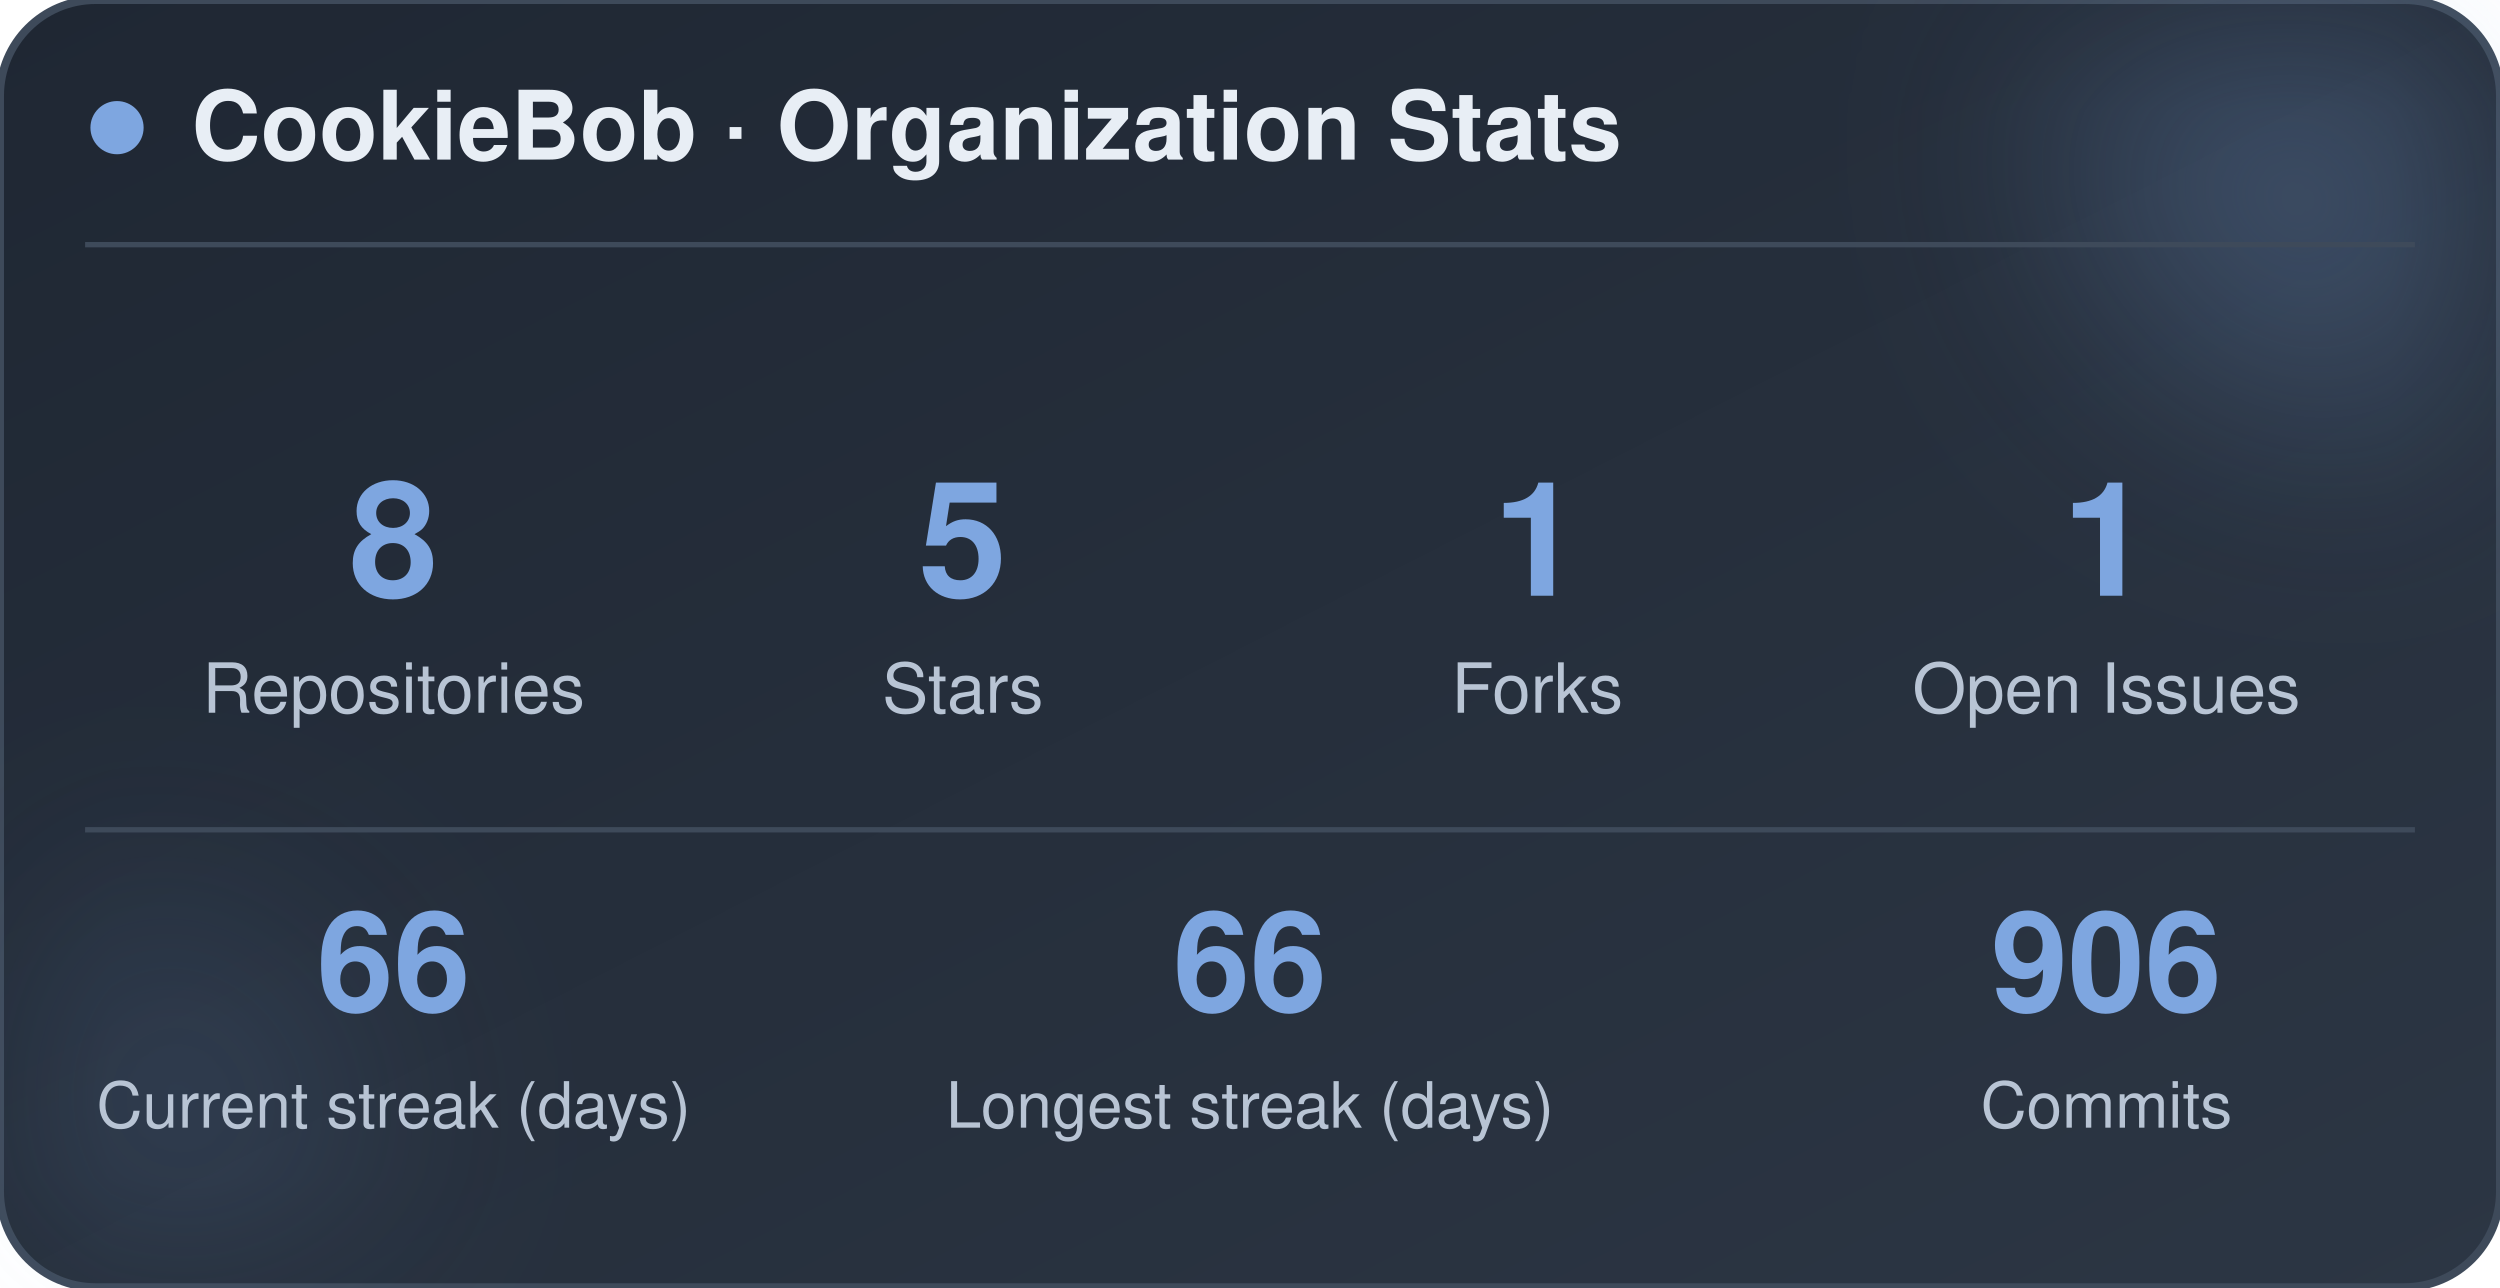
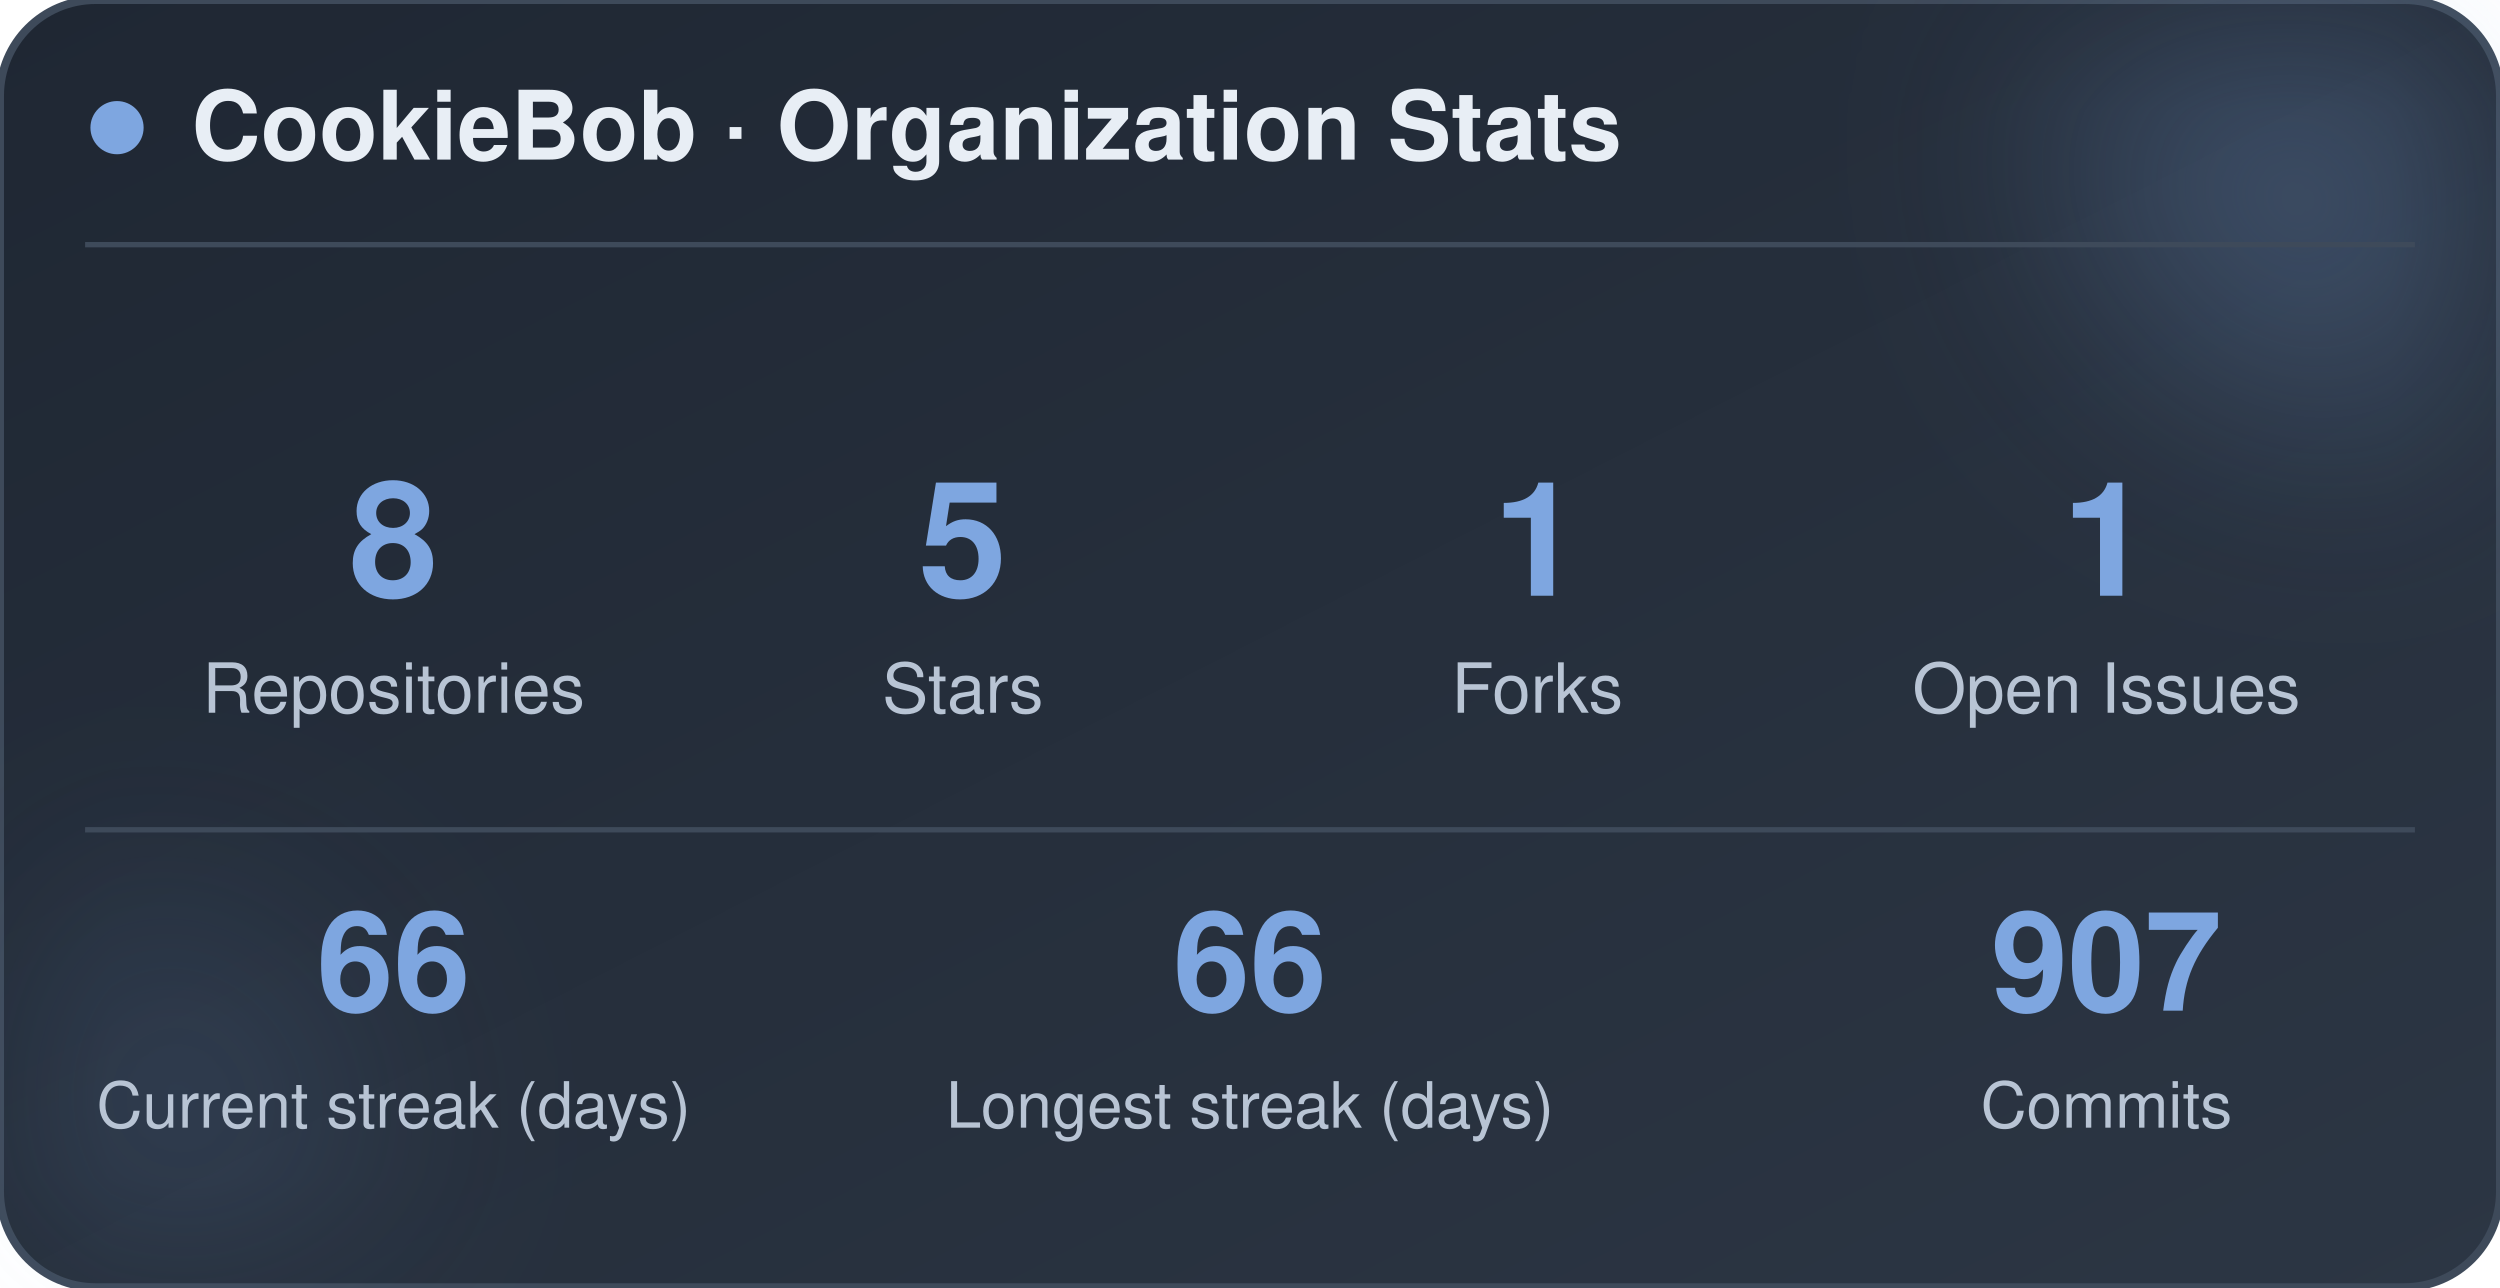
<svg xmlns="http://www.w3.org/2000/svg" width="470" height="242" viewBox="0 0 470 242" role="img" aria-label="CookieBob stats">
  <defs>
    <linearGradient id="bg" x1="0%" y1="0%" x2="100%" y2="100%">
      <stop offset="0%" stop-color="#1f2733" />
      <stop offset="100%" stop-color="#2c3644" />
    </linearGradient>
    <filter id="blur" x="-60%" y="-60%" width="220%" height="220%">
      <feGaussianBlur stdDeviation="22" />
    </filter>
  </defs>
  <rect x="0" y="0" width="470" height="242" rx="18" fill="url(#bg)" stroke="#3e4a5a" stroke-width="1.5" />
  <circle cx="444" cy="24" r="54" fill="#7ea6e0" opacity="0.26" filter="url(#blur)" />
  <circle cx="26" cy="212" r="42" fill="#7ea6e0" opacity="0.14" filter="url(#blur)" />
  <circle cx="22" cy="24" r="5" fill="#7ea6e0" />
  <text x="36" y="30" font-family="-apple-system, BlinkMacSystemFont, 'Segoe UI', Helvetica, Arial, sans-serif" font-size="18" font-weight="700" fill="#e8eef5">CookieBob · Organization Stats</text>
  <line x1="16" y1="46" x2="454" y2="46" stroke="#3e4a5a" stroke-width="1" />
  <text x="74" y="112" text-anchor="middle" font-family="-apple-system, BlinkMacSystemFont, 'Segoe UI', Helvetica, Arial, sans-serif" font-size="30" font-weight="800" fill="#7ea6e0">8</text>
  <text x="74" y="134" text-anchor="middle" font-family="-apple-system, BlinkMacSystemFont, 'Segoe UI', Helvetica, Arial, sans-serif" font-size="13" fill="#b8c4d4">Repositories</text>
  <text x="181" y="112" text-anchor="middle" font-family="-apple-system, BlinkMacSystemFont, 'Segoe UI', Helvetica, Arial, sans-serif" font-size="30" font-weight="800" fill="#7ea6e0">5</text>
  <text x="181" y="134" text-anchor="middle" font-family="-apple-system, BlinkMacSystemFont, 'Segoe UI', Helvetica, Arial, sans-serif" font-size="13" fill="#b8c4d4">Stars</text>
  <text x="289" y="112" text-anchor="middle" font-family="-apple-system, BlinkMacSystemFont, 'Segoe UI', Helvetica, Arial, sans-serif" font-size="30" font-weight="800" fill="#7ea6e0">1</text>
  <text x="289" y="134" text-anchor="middle" font-family="-apple-system, BlinkMacSystemFont, 'Segoe UI', Helvetica, Arial, sans-serif" font-size="13" fill="#b8c4d4">Forks</text>
  <text x="396" y="112" text-anchor="middle" font-family="-apple-system, BlinkMacSystemFont, 'Segoe UI', Helvetica, Arial, sans-serif" font-size="30" font-weight="800" fill="#7ea6e0">1</text>
  <text x="396" y="134" text-anchor="middle" font-family="-apple-system, BlinkMacSystemFont, 'Segoe UI', Helvetica, Arial, sans-serif" font-size="13" fill="#b8c4d4">Open Issues</text>
  <line x1="16" y1="156" x2="454" y2="156" stroke="#3e4a5a" stroke-width="1" />
  <text x="74" y="190" text-anchor="middle" font-family="-apple-system, BlinkMacSystemFont, 'Segoe UI', Helvetica, Arial, sans-serif" font-size="26" font-weight="800" fill="#7ea6e0">66</text>
  <text x="74" y="212" text-anchor="middle" font-family="-apple-system, BlinkMacSystemFont, 'Segoe UI', Helvetica, Arial, sans-serif" font-size="12" fill="#b8c4d4">Current streak (days)</text>
  <text x="235" y="190" text-anchor="middle" font-family="-apple-system, BlinkMacSystemFont, 'Segoe UI', Helvetica, Arial, sans-serif" font-size="26" font-weight="800" fill="#7ea6e0">66</text>
  <text x="235" y="212" text-anchor="middle" font-family="-apple-system, BlinkMacSystemFont, 'Segoe UI', Helvetica, Arial, sans-serif" font-size="12" fill="#b8c4d4">Longest streak (days)</text>
-   <text x="396" y="190" text-anchor="middle" font-family="-apple-system, BlinkMacSystemFont, 'Segoe UI', Helvetica, Arial, sans-serif" font-size="26" font-weight="800" fill="#7ea6e0">906</text>
+   <text x="396" y="190" text-anchor="middle" font-family="-apple-system, BlinkMacSystemFont, 'Segoe UI', Helvetica, Arial, sans-serif" font-size="26" font-weight="800" fill="#7ea6e0">907</text>
  <text x="396" y="212" text-anchor="middle" font-family="-apple-system, BlinkMacSystemFont, 'Segoe UI', Helvetica, Arial, sans-serif" font-size="12" fill="#b8c4d4">Commits</text>
</svg>
